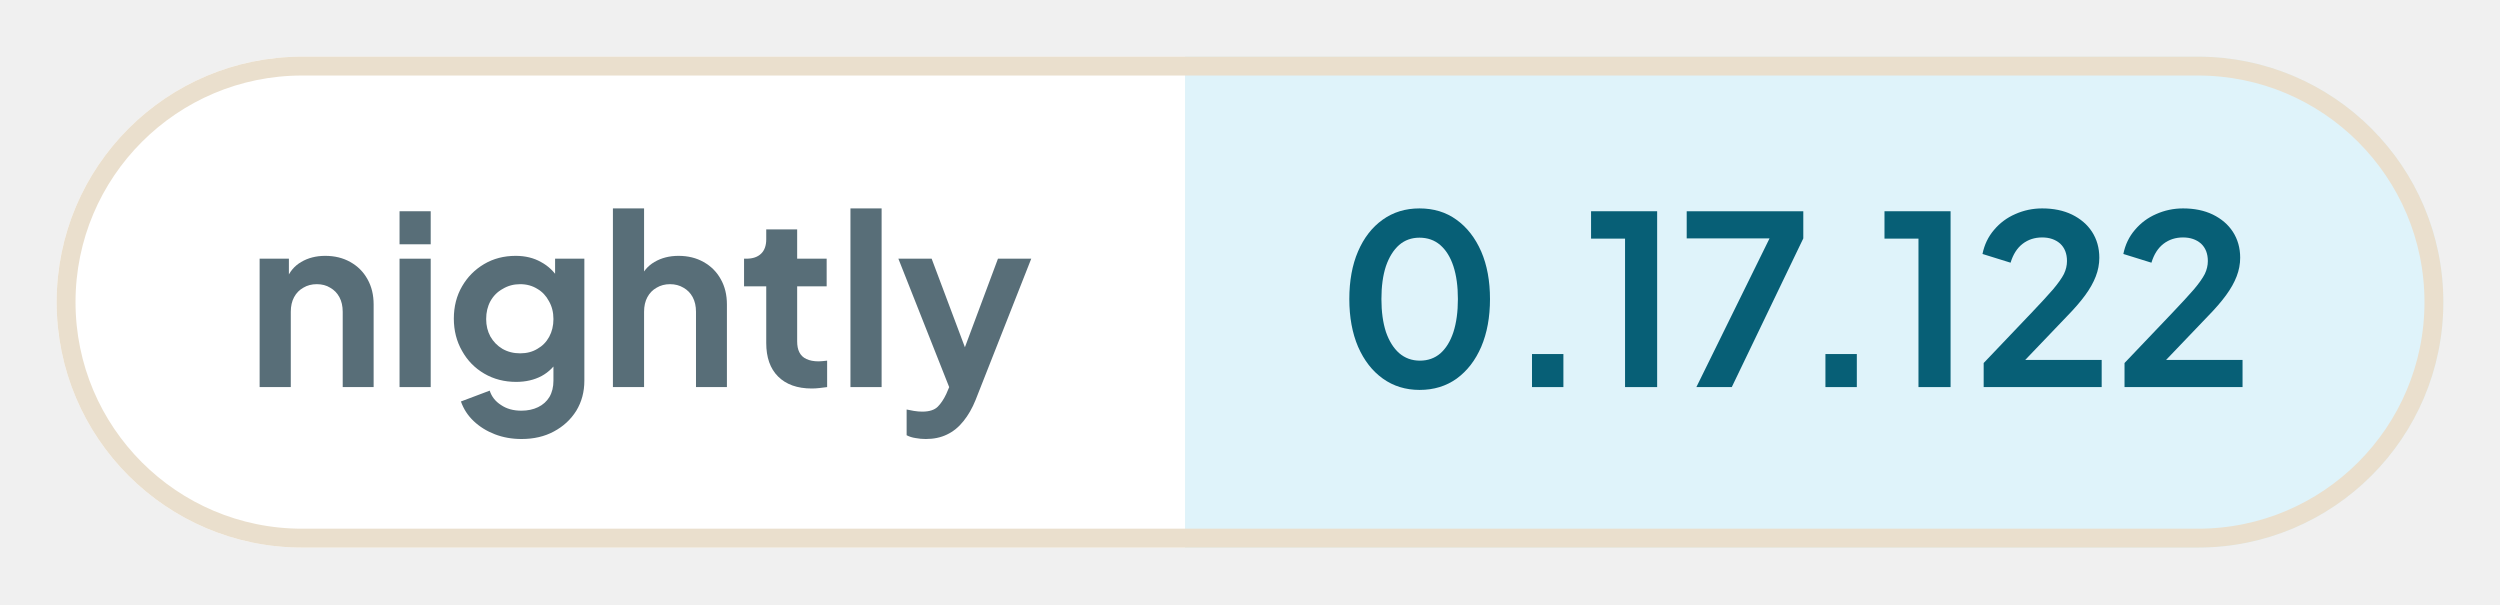
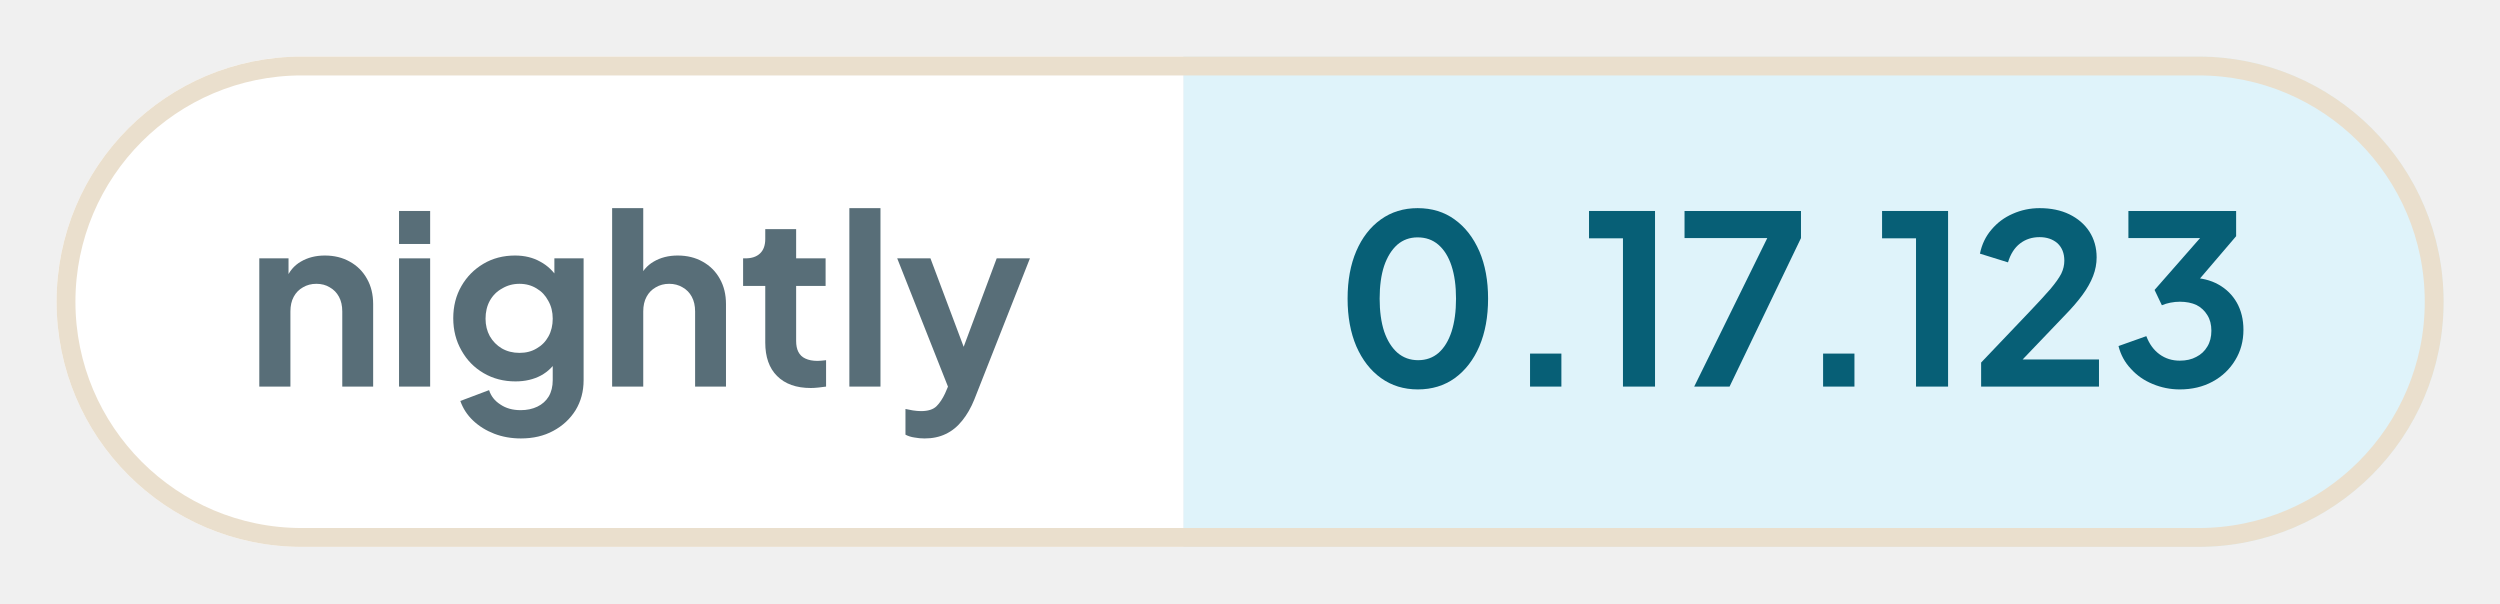
- <svg xmlns="http://www.w3.org/2000/svg" width="132.4" height="32" viewBox="0 0 132.4 32" role="img" aria-label="nightly: 0.17.122">
+ <svg xmlns="http://www.w3.org/2000/svg" width="132.57" height="32" viewBox="0 0 132.57 32" role="img" aria-label="nightly: 0.17.123">
  <defs>
    <clipPath id="pill">
-       <rect x="3" y="3" width="126.4" height="26" rx="13" />
+       <rect x="3" y="3" width="126.58" height="26" rx="13" />
    </clipPath>
  </defs>
  <g clip-path="url(#pill)">
    <rect x="3" y="3" width="59.76" height="26" fill="#ffffff" />
-     <rect x="62.76" y="3" width="66.64" height="26" fill="#dff3fa" />
+     <rect x="62.76" y="3" width="66.81" height="26" fill="#dff3fa" />
  </g>
-   <rect x="3.5" y="3.5" width="125.4" height="25" rx="12.5" fill="none" stroke="#eadfcd" />
+   <rect x="3.5" y="3.5" width="125.58" height="25" rx="12.5" fill="none" stroke="#eadfcd" />
  <g fill="#586e78">
    <path transform="translate(13 20.5) scale(0.0125)" d="M60 0V-544H184V-436L174 -456Q193 -505 236 -530Q280 -556 338 -556Q398 -556 444 -530Q491 -504 517 -457Q543 -411 543 -350V0H412V-319Q412 -355 398 -381Q384 -407 359 -421Q335 -436 302 -436Q270 -436 245 -421Q220 -407 206 -381Q192 -355 192 -319V0Z" />
    <path transform="translate(20.41 20.5) scale(0.0125)" d="M60 0V-544H192V0ZM60 -605V-745H192V-605Z" />
    <path transform="translate(23.56 20.5) scale(0.0125)" d="M325 220Q264 220 212 200Q160 180 122 144Q85 109 68 61L190 15Q202 53 238 76Q273 100 324 100Q364 100 395 85Q426 70 443 42Q460 13 460 -27V-150L484 -121Q456 -72 410 -47Q363 -22 302 -22Q227 -22 167 -57Q107 -92 73 -153Q38 -214 38 -290Q38 -367 73 -427Q107 -486 166 -521Q225 -556 300 -556Q361 -556 407 -530Q454 -505 484 -456L467 -424V-544H591V-27Q591 44 557 100Q522 156 462 188Q403 220 325 220ZM319 -143Q361 -143 392 -162Q424 -180 442 -213Q460 -246 460 -288Q460 -331 441 -364Q423 -398 392 -416Q360 -436 319 -436Q278 -436 245 -416Q212 -398 193 -364Q175 -331 175 -288Q175 -247 193 -214Q212 -181 244 -162Q277 -143 319 -143Z" />
    <path transform="translate(31.71 20.5) scale(0.0125)" d="M60 0V-757H192V-436L174 -456Q193 -505 236 -530Q280 -556 338 -556Q398 -556 444 -530Q491 -504 517 -457Q543 -411 543 -350V0H412V-319Q412 -355 398 -381Q384 -407 359 -421Q334 -436 302 -436Q270 -436 245 -421Q220 -407 206 -381Q192 -355 192 -319V0Z" />
    <path transform="translate(39.13 20.5) scale(0.0125)" d="M309 6Q217 6 166 -45Q116 -95 116 -187V-427H22V-544H32Q72 -544 94 -565Q116 -586 116 -626V-668H247V-544H372V-427H247V-194Q247 -166 256 -148Q266 -128 286 -119Q307 -109 338 -109Q346 -109 355 -110Q365 -111 374 -112V0Q360 2 342 4Q324 6 309 6Z" />
    <path transform="translate(44.29 20.5) scale(0.0125)" d="M60 0V-757H192V0Z" />
    <path transform="translate(47.44 20.5) scale(0.0125)" d="M127 220Q105 220 84 216Q63 213 46 204V95Q59 98 77 101Q96 104 112 104Q157 104 178 83Q198 63 214 29L250 -55L248 55L11 -544H152L318 -102H268L433 -544H574L338 55Q317 107 287 144Q257 182 217 201Q178 220 127 220Z" />
  </g>
  <g fill="#075f76">
    <path transform="translate(70.76 20.5) scale(0.0125)" d="M354 12Q265 12 198 -36Q131 -84 93 -171Q56 -258 56 -373Q56 -489 93 -575Q130 -661 197 -709Q264 -757 353 -757Q444 -757 510 -709Q577 -661 615 -574Q652 -488 652 -373Q652 -258 615 -171Q578 -85 511 -36Q444 12 354 12ZM355 -112Q406 -112 442 -143Q478 -175 497 -233Q516 -292 516 -373Q516 -454 497 -512Q478 -570 441 -602Q405 -633 353 -633Q303 -633 267 -602Q231 -570 211 -512Q192 -454 192 -373Q192 -293 211 -234Q231 -176 267 -144Q304 -112 355 -112Z" />
    <path transform="translate(79.61 20.5) scale(0.0125)" d="M122 0V-140H255V0Z" />
    <path transform="translate(83.9 20.5) scale(0.0125)" d="M173 0V-629H29V-745H309V0Z" />
    <path transform="translate(88.94 20.5) scale(0.0125)" d="M72 0 382 -630H31V-745H525V-630L222 0Z" />
    <path transform="translate(95.15 20.5) scale(0.0125)" d="M122 0V-140H255V0Z" />
    <path transform="translate(99.44 20.5) scale(0.0125)" d="M173 0V-629H29V-745H309V0Z" />
    <path transform="translate(104.48 20.5) scale(0.0125)" d="M46 0V-102L248 -314Q308 -377 340 -414Q372 -452 386 -479Q399 -506 399 -534Q399 -581 370 -608Q340 -634 294 -634Q246 -634 211 -607Q176 -580 160 -527L41 -564Q53 -623 90 -666Q127 -710 180 -733Q234 -757 294 -757Q366 -757 420 -731Q475 -704 505 -658Q536 -610 536 -548Q536 -508 521 -469Q506 -430 476 -389Q446 -348 398 -299L222 -115H546V0Z" />
-     <path transform="translate(111.94 20.5) scale(0.0125)" d="M46 0V-102L248 -314Q308 -377 340 -414Q372 -452 386 -479Q399 -506 399 -534Q399 -581 370 -608Q340 -634 294 -634Q246 -634 211 -607Q176 -580 160 -527L41 -564Q53 -623 90 -666Q127 -710 180 -733Q234 -757 294 -757Q366 -757 420 -731Q475 -704 505 -658Q536 -610 536 -548Q536 -508 521 -469Q506 -430 476 -389Q446 -348 398 -299L222 -115H546V0Z" />
+     <path transform="translate(111.94 20.5) scale(0.0125)" d="M292 12Q232 12 177 -11Q123 -33 85 -75Q46 -116 32 -172L150 -214Q169 -164 206 -137Q243 -110 292 -110Q333 -110 362 -126Q392 -141 409 -170Q426 -198 426 -237Q426 -276 409 -303Q392 -331 363 -346Q333 -360 292 -360Q272 -360 252 -356Q232 -352 216 -345L185 -410L378 -630H74V-745H531V-638L337 -411L338 -462Q406 -461 456 -433Q506 -405 534 -356Q562 -306 562 -241Q562 -169 527 -112Q492 -54 431 -21Q370 12 292 12Z" />
  </g>
</svg>
